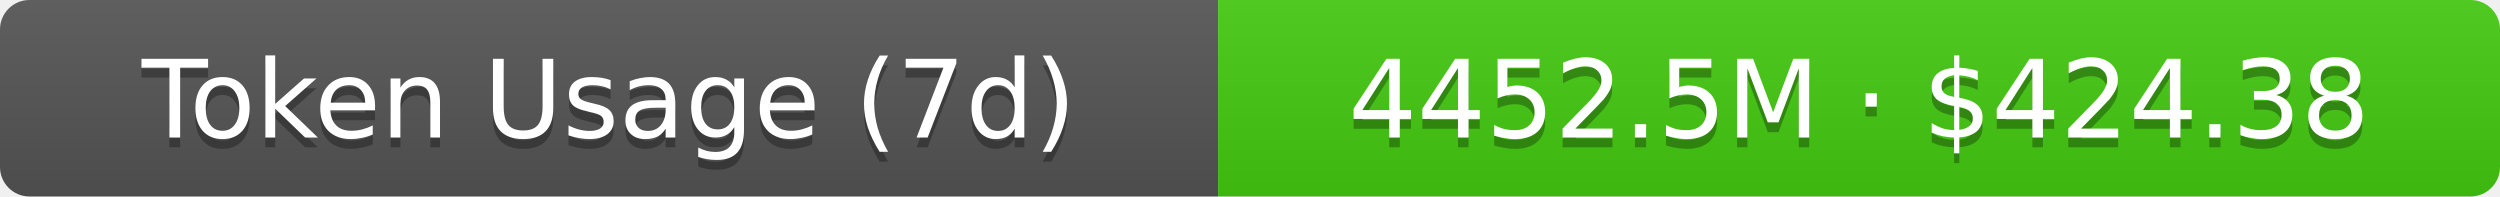
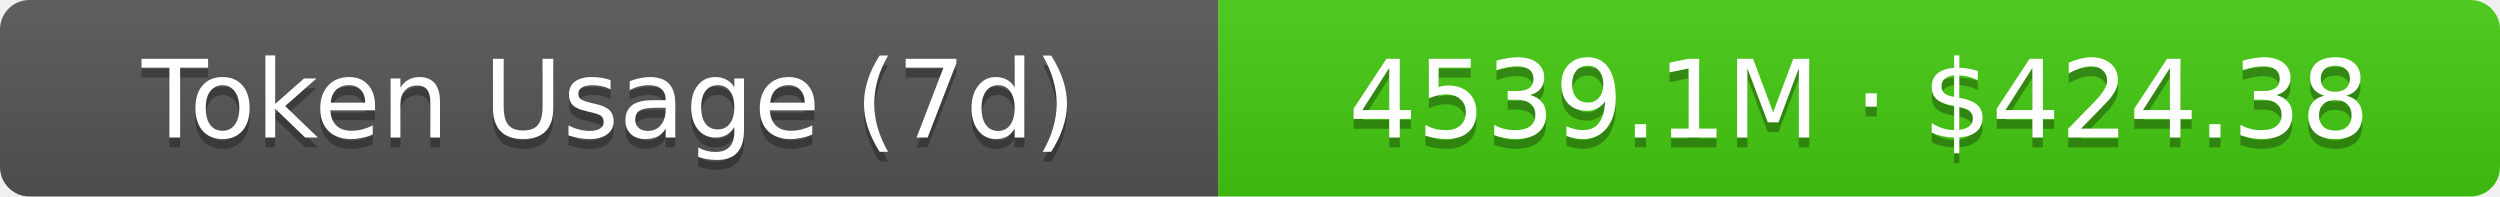
- <svg xmlns="http://www.w3.org/2000/svg" width="254.5" height="20" role="img" aria-label="Token Usage (7d): 4452.5M · $424.38">
+ <svg xmlns="http://www.w3.org/2000/svg" width="254.5" height="20" role="img" aria-label="Token Usage (7d): 4539.1M · $424.38">
  <linearGradient id="s" x2="0" y2="100%">
    <stop offset="0" stop-color="#bbb" stop-opacity=".1" />
    <stop offset="1" stop-opacity=".1" />
  </linearGradient>
  <clipPath id="r">
    <rect width="254.5" height="20" rx="3" fill="#fff" />
  </clipPath>
  <g clip-path="url(#r)">
    <rect width="124" height="20" fill="#555" />
    <rect x="124" width="130.5" height="20" fill="#4c1" />
    <rect width="254.5" height="20" fill="url(#s)" />
  </g>
  <g fill="#fff" text-anchor="middle" font-family="Verdana,Geneva,DejaVu Sans,sans-serif" text-rendering="geometricPrecision" font-size="11">
    <text aria-hidden="true" x="62" y="15" fill="#010101" fill-opacity=".3">Token Usage (7d)</text>
    <text x="62" y="14">Token Usage (7d)</text>
-     <text aria-hidden="true" x="189.25" y="15" fill="#010101" fill-opacity=".3">4452.5M · $424.38</text>
-     <text x="189.25" y="14">4452.5M · $424.38</text>
+     <text aria-hidden="true" x="189.25" y="15" fill="#010101" fill-opacity=".3">4539.1M · $424.38</text>
+     <text x="189.25" y="14">4539.1M · $424.38</text>
  </g>
</svg>
